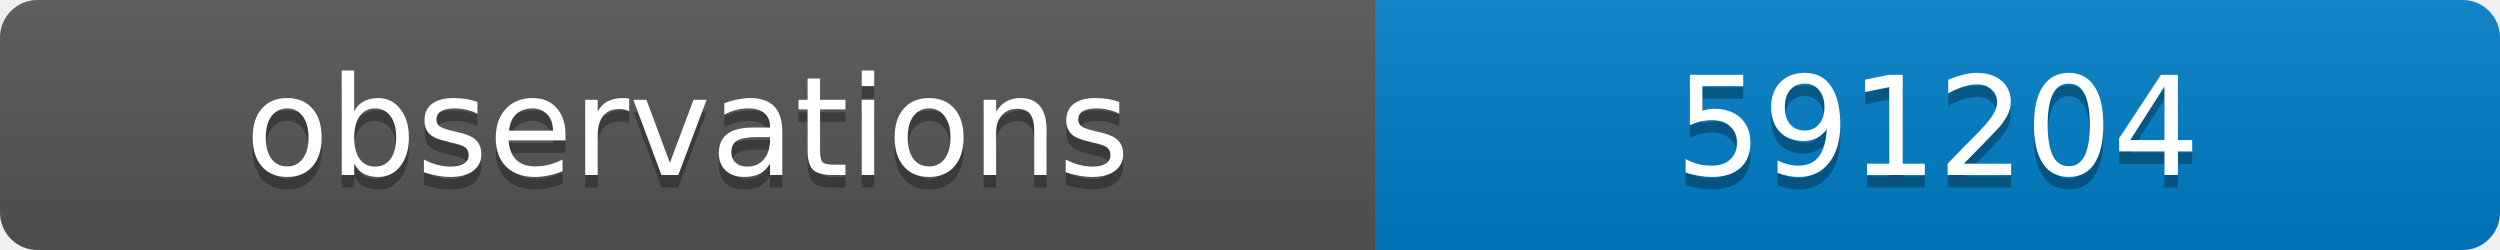
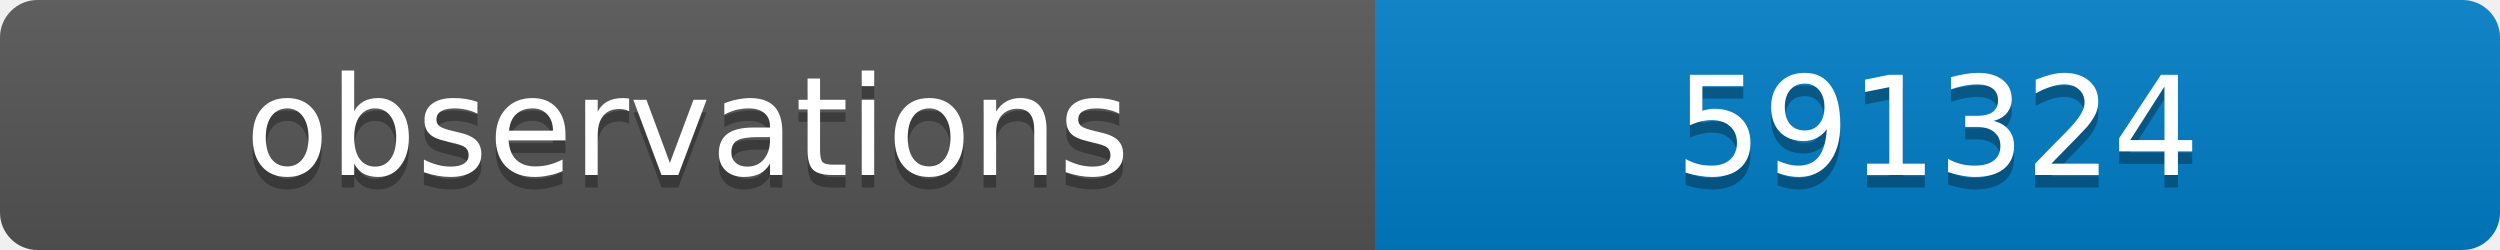
<svg xmlns="http://www.w3.org/2000/svg" width="200" height="20">
  <linearGradient id="b" x2="0" y2="100%">
    <stop offset="0" stop-color="#bbb" stop-opacity=".1" />
    <stop offset="1" stop-opacity=".1" />
  </linearGradient>
  <clipPath id="a">
    <rect width="200" height="20" rx="3" fill="#fff" />
  </clipPath>
  <g clip-path="url(#a)">
    <path fill="#555" d="M0 0h110v20H0z" />
    <path fill="#007ec6" d="M110 0h90v20H110z" />
    <path fill="url(#b)" d="M0 0h200v20H0z" />
  </g>
  <g fill="#fff" text-anchor="middle" font-family="DejaVu Sans,Verdana,Geneva,sans-serif" font-size="11">
    <text x="55" y="15" fill="#010101" fill-opacity=".3">observations</text>
    <text x="55" y="14">observations</text>
-     <text x="155" y="15" fill="#010101" fill-opacity=".3">591204</text>
-     <text x="155" y="14">591204</text>
+     <text x="155" y="15" fill="#010101" fill-opacity=".3">591324</text>
+     <text x="155" y="14">591324</text>
  </g>
</svg>
